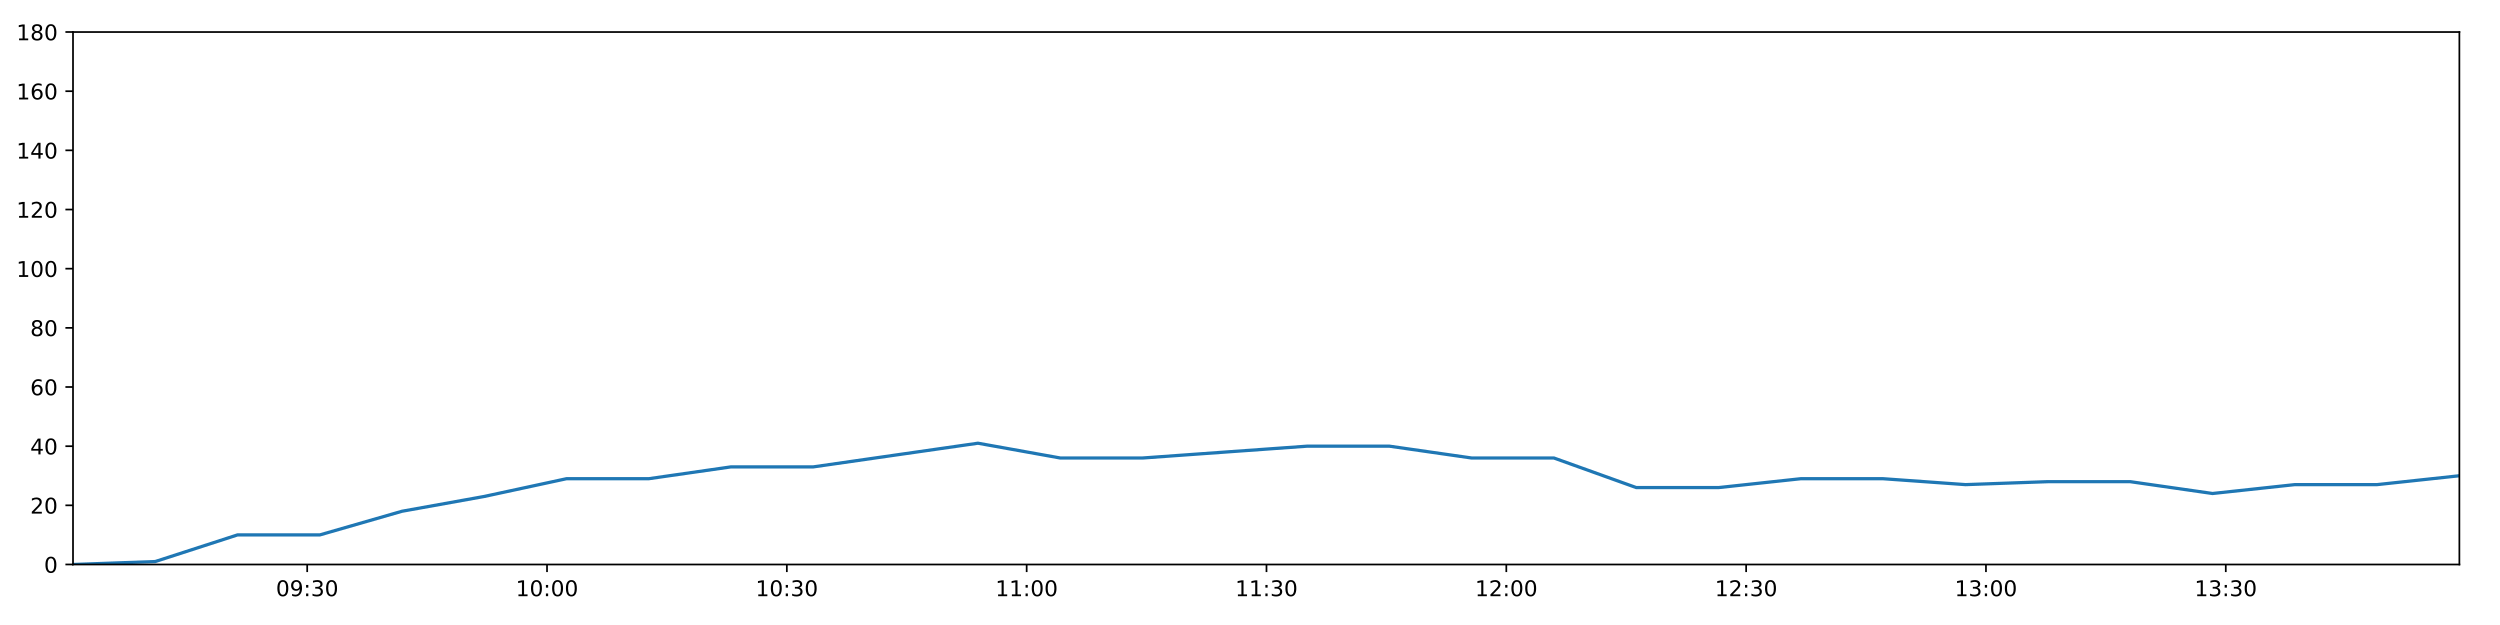
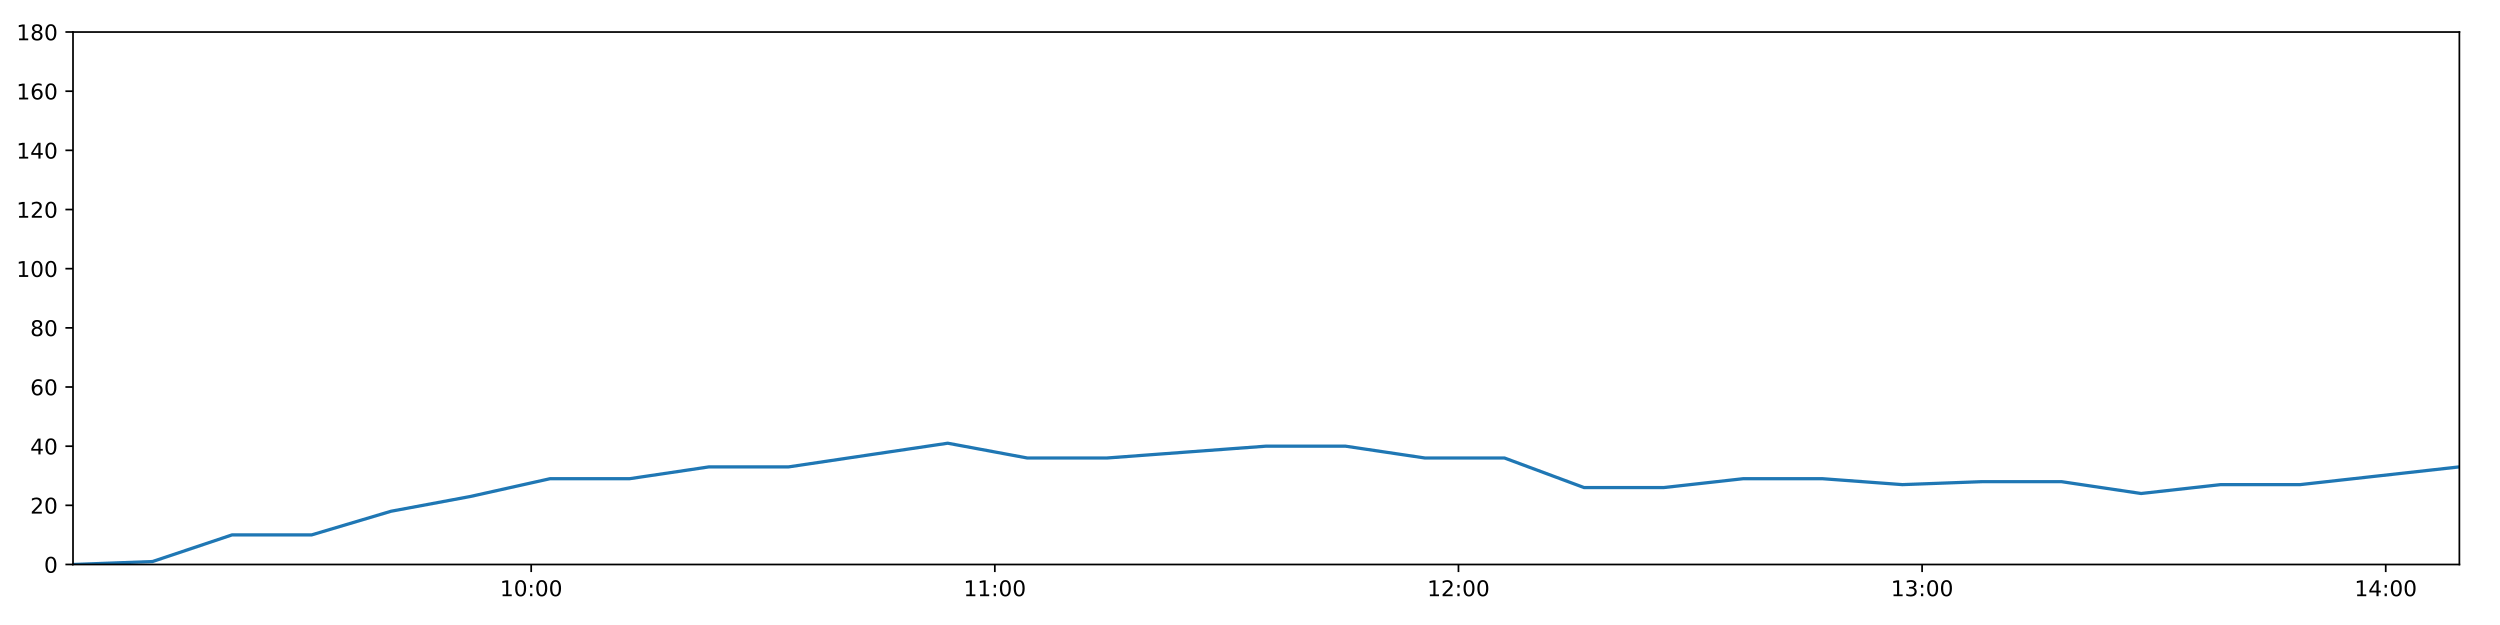
<svg xmlns="http://www.w3.org/2000/svg" xmlns:xlink="http://www.w3.org/1999/xlink" height="288pt" version="1.1" viewBox="0 0 1152 288" width="1152pt">
  <defs>
    <style type="text/css">
*{stroke-linecap:butt;stroke-linejoin:round;}
  </style>
  </defs>
  <g id="figure_1">
    <g id="patch_1">
      <path d="M 0 288  L 1152 288  L 1152 0  L 0 0  z " style="fill:#ffffff;" />
    </g>
    <g id="axes_1">
      <g id="patch_2">
        <path d="M 33.64 260.12  L 1133.28 260.12  L 1133.28 14.76  L 33.64 14.76  z " style="fill:#ffffff;" />
      </g>
      <g id="matplotlib.axis_1">
        <g id="xtick_1">
          <g id="line2d_1">
            <defs>
-               <path d="M 0 0  L 0 3.5  " id="m6ae67c80bb" style="stroke:#000000;stroke-width:0.8;" />
-             </defs>
-             <g>
-               <use style="stroke:#000000;stroke-width:0.8;" x="141.556" xlink:href="#m6ae67c80bb" y="260.12" />
+               <path d="M 0 0  L 0 3.5  " id="ma2dcbc24ac" style="stroke:#000000;stroke-width:0.8;" />
+             </defs>
+             <g>
+               <use style="stroke:#000000;stroke-width:0.8;" x="244.775" xlink:href="#ma2dcbc24ac" y="260.12" />
            </g>
          </g>
          <g id="text_1">
            <defs>
+               <path d="M 12.406 8.297  L 28.516 8.297  L 28.516 63.922  L 10.984 60.406  L 10.984 69.391  L 28.422 72.906  L 38.281 72.906  L 38.281 8.297  L 54.391 8.297  L 54.391 0  L 12.406 0  z " id="DejaVuSans-49" />
              <path d="M 31.781 66.406  Q 24.172 66.406 20.328 58.906  Q 16.5 51.422 16.5 36.375  Q 16.5 21.391 20.328 13.891  Q 24.172 6.391 31.781 6.391  Q 39.453 6.391 43.281 13.891  Q 47.125 21.391 47.125 36.375  Q 47.125 51.422 43.281 58.906  Q 39.453 66.406 31.781 66.406  z M 31.781 74.219  Q 44.047 74.219 50.516 64.516  Q 56.984 54.828 56.984 36.375  Q 56.984 17.969 50.516 8.266  Q 44.047 -1.422 31.781 -1.422  Q 19.531 -1.422 13.062 8.266  Q 6.594 17.969 6.594 36.375  Q 6.594 54.828 13.062 64.516  Q 19.531 74.219 31.781 74.219  z " id="DejaVuSans-48" />
-               <path d="M 10.984 1.516  L 10.984 10.5  Q 14.703 8.734 18.5 7.812  Q 22.312 6.891 25.984 6.891  Q 35.75 6.891 40.891 13.453  Q 46.047 20.016 46.781 33.406  Q 43.953 29.203 39.594 26.953  Q 35.25 24.703 29.984 24.703  Q 19.047 24.703 12.672 31.312  Q 6.297 37.938 6.297 49.422  Q 6.297 60.641 12.938 67.422  Q 19.578 74.219 30.609 74.219  Q 43.266 74.219 49.922 64.516  Q 56.594 54.828 56.594 36.375  Q 56.594 19.141 48.406 8.859  Q 40.234 -1.422 26.422 -1.422  Q 22.703 -1.422 18.891 -0.688  Q 15.094 0.047 10.984 1.516  z M 30.609 32.422  Q 37.25 32.422 41.125 36.953  Q 45.016 41.5 45.016 49.422  Q 45.016 57.281 41.125 61.844  Q 37.25 66.406 30.609 66.406  Q 23.969 66.406 20.094 61.844  Q 16.219 57.281 16.219 49.422  Q 16.219 41.5 20.094 36.953  Q 23.969 32.422 30.609 32.422  z " id="DejaVuSans-57" />
              <path d="M 11.719 12.406  L 22.016 12.406  L 22.016 0  L 11.719 0  z M 11.719 51.703  L 22.016 51.703  L 22.016 39.312  L 11.719 39.312  z " id="DejaVuSans-58" />
-               <path d="M 40.578 39.312  Q 47.656 37.797 51.625 33  Q 55.609 28.219 55.609 21.188  Q 55.609 10.406 48.188 4.484  Q 40.766 -1.422 27.094 -1.422  Q 22.516 -1.422 17.656 -0.516  Q 12.797 0.391 7.625 2.203  L 7.625 11.719  Q 11.719 9.328 16.594 8.109  Q 21.484 6.891 26.812 6.891  Q 36.078 6.891 40.938 10.547  Q 45.797 14.203 45.797 21.188  Q 45.797 27.641 41.281 31.266  Q 36.766 34.906 28.719 34.906  L 20.219 34.906  L 20.219 43.016  L 29.109 43.016  Q 36.375 43.016 40.234 45.922  Q 44.094 48.828 44.094 54.297  Q 44.094 59.906 40.109 62.906  Q 36.141 65.922 28.719 65.922  Q 24.656 65.922 20.016 65.031  Q 15.375 64.156 9.812 62.312  L 9.812 71.094  Q 15.438 72.656 20.344 73.438  Q 25.25 74.219 29.594 74.219  Q 40.828 74.219 47.359 69.109  Q 53.906 64.016 53.906 55.328  Q 53.906 49.266 50.438 45.094  Q 46.969 40.922 40.578 39.312  z " id="DejaVuSans-51" />
-             </defs>
-             <g transform="translate(127.1469 274.7184)scale(0.1 -0.1)">
-               <use xlink:href="#DejaVuSans-48" />
-               <use x="63.623" xlink:href="#DejaVuSans-57" />
-               <use x="127.246" xlink:href="#DejaVuSans-58" />
-               <use x="160.938" xlink:href="#DejaVuSans-51" />
+             </defs>
+             <g transform="translate(230.366 274.7184)scale(0.1 -0.1)">
+               <use xlink:href="#DejaVuSans-49" />
+               <use x="63.623" xlink:href="#DejaVuSans-48" />
+               <use x="127.246" xlink:href="#DejaVuSans-58" />
+               <use x="160.938" xlink:href="#DejaVuSans-48" />
              <use x="224.561" xlink:href="#DejaVuSans-48" />
            </g>
          </g>
        </g>
        <g id="xtick_2">
          <g id="line2d_2">
            <g>
-               <use style="stroke:#000000;stroke-width:0.8;" x="252.067" xlink:href="#m6ae67c80bb" y="260.12" />
+               <use style="stroke:#000000;stroke-width:0.8;" x="458.418" xlink:href="#ma2dcbc24ac" y="260.12" />
            </g>
          </g>
          <g id="text_2">
-             <defs>
-               <path d="M 12.406 8.297  L 28.516 8.297  L 28.516 63.922  L 10.984 60.406  L 10.984 69.391  L 28.422 72.906  L 38.281 72.906  L 38.281 8.297  L 54.391 8.297  L 54.391 0  L 12.406 0  z " id="DejaVuSans-49" />
-             </defs>
-             <g transform="translate(237.6574 274.7184)scale(0.1 -0.1)">
-               <use xlink:href="#DejaVuSans-49" />
-               <use x="63.623" xlink:href="#DejaVuSans-48" />
+             <g transform="translate(444.009 274.7184)scale(0.1 -0.1)">
+               <use xlink:href="#DejaVuSans-49" />
+               <use x="63.623" xlink:href="#DejaVuSans-49" />
              <use x="127.246" xlink:href="#DejaVuSans-58" />
              <use x="160.938" xlink:href="#DejaVuSans-48" />
              <use x="224.561" xlink:href="#DejaVuSans-48" />
            </g>
          </g>
        </g>
        <g id="xtick_3">
          <g id="line2d_3">
            <g>
-               <use style="stroke:#000000;stroke-width:0.8;" x="362.577" xlink:href="#m6ae67c80bb" y="260.12" />
+               <use style="stroke:#000000;stroke-width:0.8;" x="672.061" xlink:href="#ma2dcbc24ac" y="260.12" />
            </g>
          </g>
          <g id="text_3">
-             <g transform="translate(348.1679 274.7184)scale(0.1 -0.1)">
-               <use xlink:href="#DejaVuSans-49" />
-               <use x="63.623" xlink:href="#DejaVuSans-48" />
-               <use x="127.246" xlink:href="#DejaVuSans-58" />
-               <use x="160.938" xlink:href="#DejaVuSans-51" />
+             <defs>
+               <path d="M 19.188 8.297  L 53.609 8.297  L 53.609 0  L 7.328 0  L 7.328 8.297  Q 12.938 14.109 22.625 23.891  Q 32.328 33.688 34.812 36.531  Q 39.547 41.844 41.422 45.531  Q 43.312 49.219 43.312 52.781  Q 43.312 58.594 39.234 62.25  Q 35.156 65.922 28.609 65.922  Q 23.969 65.922 18.812 64.312  Q 13.672 62.703 7.812 59.422  L 7.812 69.391  Q 13.766 71.781 18.938 73  Q 24.125 74.219 28.422 74.219  Q 39.75 74.219 46.484 68.547  Q 53.219 62.891 53.219 53.422  Q 53.219 48.922 51.531 44.891  Q 49.859 40.875 45.406 35.406  Q 44.188 33.984 37.641 27.219  Q 31.109 20.453 19.188 8.297  z " id="DejaVuSans-50" />
+             </defs>
+             <g transform="translate(657.652 274.7184)scale(0.1 -0.1)">
+               <use xlink:href="#DejaVuSans-49" />
+               <use x="63.623" xlink:href="#DejaVuSans-50" />
+               <use x="127.246" xlink:href="#DejaVuSans-58" />
+               <use x="160.938" xlink:href="#DejaVuSans-48" />
              <use x="224.561" xlink:href="#DejaVuSans-48" />
            </g>
          </g>
        </g>
        <g id="xtick_4">
          <g id="line2d_4">
            <g>
-               <use style="stroke:#000000;stroke-width:0.8;" x="473.088" xlink:href="#m6ae67c80bb" y="260.12" />
+               <use style="stroke:#000000;stroke-width:0.8;" x="885.704" xlink:href="#ma2dcbc24ac" y="260.12" />
            </g>
          </g>
          <g id="text_4">
-             <g transform="translate(458.6784 274.7184)scale(0.1 -0.1)">
-               <use xlink:href="#DejaVuSans-49" />
-               <use x="63.623" xlink:href="#DejaVuSans-49" />
+             <defs>
+               <path d="M 40.578 39.312  Q 47.656 37.797 51.625 33  Q 55.609 28.219 55.609 21.188  Q 55.609 10.406 48.188 4.484  Q 40.766 -1.422 27.094 -1.422  Q 22.516 -1.422 17.656 -0.516  Q 12.797 0.391 7.625 2.203  L 7.625 11.719  Q 11.719 9.328 16.594 8.109  Q 21.484 6.891 26.812 6.891  Q 36.078 6.891 40.938 10.547  Q 45.797 14.203 45.797 21.188  Q 45.797 27.641 41.281 31.266  Q 36.766 34.906 28.719 34.906  L 20.219 34.906  L 20.219 43.016  L 29.109 43.016  Q 36.375 43.016 40.234 45.922  Q 44.094 48.828 44.094 54.297  Q 44.094 59.906 40.109 62.906  Q 36.141 65.922 28.719 65.922  Q 24.656 65.922 20.016 65.031  Q 15.375 64.156 9.812 62.312  L 9.812 71.094  Q 15.438 72.656 20.344 73.438  Q 25.25 74.219 29.594 74.219  Q 40.828 74.219 47.359 69.109  Q 53.906 64.016 53.906 55.328  Q 53.906 49.266 50.438 45.094  Q 46.969 40.922 40.578 39.312  z " id="DejaVuSans-51" />
+             </defs>
+             <g transform="translate(871.295 274.7184)scale(0.1 -0.1)">
+               <use xlink:href="#DejaVuSans-49" />
+               <use x="63.623" xlink:href="#DejaVuSans-51" />
              <use x="127.246" xlink:href="#DejaVuSans-58" />
              <use x="160.938" xlink:href="#DejaVuSans-48" />
              <use x="224.561" xlink:href="#DejaVuSans-48" />
            </g>
          </g>
        </g>
        <g id="xtick_5">
          <g id="line2d_5">
            <g>
-               <use style="stroke:#000000;stroke-width:0.8;" x="583.598" xlink:href="#m6ae67c80bb" y="260.12" />
+               <use style="stroke:#000000;stroke-width:0.8;" x="1099.347" xlink:href="#ma2dcbc24ac" y="260.12" />
            </g>
          </g>
          <g id="text_5">
-             <g transform="translate(569.1889 274.7184)scale(0.1 -0.1)">
-               <use xlink:href="#DejaVuSans-49" />
-               <use x="63.623" xlink:href="#DejaVuSans-49" />
-               <use x="127.246" xlink:href="#DejaVuSans-58" />
-               <use x="160.938" xlink:href="#DejaVuSans-51" />
-               <use x="224.561" xlink:href="#DejaVuSans-48" />
-             </g>
-           </g>
-         </g>
-         <g id="xtick_6">
-           <g id="line2d_6">
-             <g>
-               <use style="stroke:#000000;stroke-width:0.8;" x="694.109" xlink:href="#m6ae67c80bb" y="260.12" />
-             </g>
-           </g>
-           <g id="text_6">
-             <defs>
-               <path d="M 19.188 8.297  L 53.609 8.297  L 53.609 0  L 7.328 0  L 7.328 8.297  Q 12.938 14.109 22.625 23.891  Q 32.328 33.688 34.812 36.531  Q 39.547 41.844 41.422 45.531  Q 43.312 49.219 43.312 52.781  Q 43.312 58.594 39.234 62.25  Q 35.156 65.922 28.609 65.922  Q 23.969 65.922 18.812 64.312  Q 13.672 62.703 7.812 59.422  L 7.812 69.391  Q 13.766 71.781 18.938 73  Q 24.125 74.219 28.422 74.219  Q 39.75 74.219 46.484 68.547  Q 53.219 62.891 53.219 53.422  Q 53.219 48.922 51.531 44.891  Q 49.859 40.875 45.406 35.406  Q 44.188 33.984 37.641 27.219  Q 31.109 20.453 19.188 8.297  z " id="DejaVuSans-50" />
-             </defs>
-             <g transform="translate(679.6994 274.7184)scale(0.1 -0.1)">
-               <use xlink:href="#DejaVuSans-49" />
-               <use x="63.623" xlink:href="#DejaVuSans-50" />
-               <use x="127.246" xlink:href="#DejaVuSans-58" />
-               <use x="160.938" xlink:href="#DejaVuSans-48" />
-               <use x="224.561" xlink:href="#DejaVuSans-48" />
-             </g>
-           </g>
-         </g>
-         <g id="xtick_7">
-           <g id="line2d_7">
-             <g>
-               <use style="stroke:#000000;stroke-width:0.8;" x="804.619" xlink:href="#m6ae67c80bb" y="260.12" />
-             </g>
-           </g>
-           <g id="text_7">
-             <g transform="translate(790.2099 274.7184)scale(0.1 -0.1)">
-               <use xlink:href="#DejaVuSans-49" />
-               <use x="63.623" xlink:href="#DejaVuSans-50" />
-               <use x="127.246" xlink:href="#DejaVuSans-58" />
-               <use x="160.938" xlink:href="#DejaVuSans-51" />
-               <use x="224.561" xlink:href="#DejaVuSans-48" />
-             </g>
-           </g>
-         </g>
-         <g id="xtick_8">
-           <g id="line2d_8">
-             <g>
-               <use style="stroke:#000000;stroke-width:0.8;" x="915.13" xlink:href="#m6ae67c80bb" y="260.12" />
-             </g>
-           </g>
-           <g id="text_8">
-             <g transform="translate(900.7204 274.7184)scale(0.1 -0.1)">
-               <use xlink:href="#DejaVuSans-49" />
-               <use x="63.623" xlink:href="#DejaVuSans-51" />
-               <use x="127.246" xlink:href="#DejaVuSans-58" />
-               <use x="160.938" xlink:href="#DejaVuSans-48" />
-               <use x="224.561" xlink:href="#DejaVuSans-48" />
-             </g>
-           </g>
-         </g>
-         <g id="xtick_9">
-           <g id="line2d_9">
-             <g>
-               <use style="stroke:#000000;stroke-width:0.8;" x="1025.64" xlink:href="#m6ae67c80bb" y="260.12" />
-             </g>
-           </g>
-           <g id="text_9">
-             <g transform="translate(1011.231 274.7184)scale(0.1 -0.1)">
-               <use xlink:href="#DejaVuSans-49" />
-               <use x="63.623" xlink:href="#DejaVuSans-51" />
-               <use x="127.246" xlink:href="#DejaVuSans-58" />
-               <use x="160.938" xlink:href="#DejaVuSans-51" />
+             <defs>
+               <path d="M 37.797 64.312  L 12.891 25.391  L 37.797 25.391  z M 35.203 72.906  L 47.609 72.906  L 47.609 25.391  L 58.016 25.391  L 58.016 17.188  L 47.609 17.188  L 47.609 0  L 37.797 0  L 37.797 17.188  L 4.891 17.188  L 4.891 26.703  z " id="DejaVuSans-52" />
+             </defs>
+             <g transform="translate(1084.938 274.7184)scale(0.1 -0.1)">
+               <use xlink:href="#DejaVuSans-49" />
+               <use x="63.623" xlink:href="#DejaVuSans-52" />
+               <use x="127.246" xlink:href="#DejaVuSans-58" />
+               <use x="160.938" xlink:href="#DejaVuSans-48" />
              <use x="224.561" xlink:href="#DejaVuSans-48" />
            </g>
          </g>
        </g>
      </g>
      <g id="matplotlib.axis_2">
        <g id="ytick_1">
-           <g id="line2d_10">
-             <defs>
-               <path d="M 0 0  L -3.5 0  " id="ma1d911ec3c" style="stroke:#000000;stroke-width:0.8;" />
-             </defs>
-             <g>
-               <use style="stroke:#000000;stroke-width:0.8;" x="33.64" xlink:href="#ma1d911ec3c" y="260.12" />
-             </g>
-           </g>
-           <g id="text_10">
+           <g id="line2d_6">
+             <defs>
+               <path d="M 0 0  L -3.5 0  " id="md5e8c3dbf1" style="stroke:#000000;stroke-width:0.8;" />
+             </defs>
+             <g>
+               <use style="stroke:#000000;stroke-width:0.8;" x="33.64" xlink:href="#md5e8c3dbf1" y="260.12" />
+             </g>
+           </g>
+           <g id="text_6">
            <g transform="translate(20.2775 263.9192)scale(0.1 -0.1)">
              <use xlink:href="#DejaVuSans-48" />
            </g>
          </g>
        </g>
        <g id="ytick_2">
-           <g id="line2d_11">
-             <g>
-               <use style="stroke:#000000;stroke-width:0.8;" x="33.64" xlink:href="#ma1d911ec3c" y="232.858" />
-             </g>
-           </g>
-           <g id="text_11">
+           <g id="line2d_7">
+             <g>
+               <use style="stroke:#000000;stroke-width:0.8;" x="33.64" xlink:href="#md5e8c3dbf1" y="232.858" />
+             </g>
+           </g>
+           <g id="text_7">
            <g transform="translate(13.915 236.657)scale(0.1 -0.1)">
              <use xlink:href="#DejaVuSans-50" />
              <use x="63.623" xlink:href="#DejaVuSans-48" />
            </g>
          </g>
        </g>
        <g id="ytick_3">
-           <g id="line2d_12">
-             <g>
-               <use style="stroke:#000000;stroke-width:0.8;" x="33.64" xlink:href="#ma1d911ec3c" y="205.596" />
-             </g>
-           </g>
-           <g id="text_12">
-             <defs>
-               <path d="M 37.797 64.312  L 12.891 25.391  L 37.797 25.391  z M 35.203 72.906  L 47.609 72.906  L 47.609 25.391  L 58.016 25.391  L 58.016 17.188  L 47.609 17.188  L 47.609 0  L 37.797 0  L 37.797 17.188  L 4.891 17.188  L 4.891 26.703  z " id="DejaVuSans-52" />
-             </defs>
+           <g id="line2d_8">
+             <g>
+               <use style="stroke:#000000;stroke-width:0.8;" x="33.64" xlink:href="#md5e8c3dbf1" y="205.596" />
+             </g>
+           </g>
+           <g id="text_8">
            <g transform="translate(13.915 209.3948)scale(0.1 -0.1)">
              <use xlink:href="#DejaVuSans-52" />
              <use x="63.623" xlink:href="#DejaVuSans-48" />
            </g>
          </g>
        </g>
        <g id="ytick_4">
-           <g id="line2d_13">
-             <g>
-               <use style="stroke:#000000;stroke-width:0.8;" x="33.64" xlink:href="#ma1d911ec3c" y="178.333" />
-             </g>
-           </g>
-           <g id="text_13">
+           <g id="line2d_9">
+             <g>
+               <use style="stroke:#000000;stroke-width:0.8;" x="33.64" xlink:href="#md5e8c3dbf1" y="178.333" />
+             </g>
+           </g>
+           <g id="text_9">
            <defs>
              <path d="M 33.016 40.375  Q 26.375 40.375 22.484 35.828  Q 18.609 31.297 18.609 23.391  Q 18.609 15.531 22.484 10.953  Q 26.375 6.391 33.016 6.391  Q 39.656 6.391 43.531 10.953  Q 47.406 15.531 47.406 23.391  Q 47.406 31.297 43.531 35.828  Q 39.656 40.375 33.016 40.375  z M 52.594 71.297  L 52.594 62.312  Q 48.875 64.062 45.094 64.984  Q 41.312 65.922 37.594 65.922  Q 27.828 65.922 22.672 59.328  Q 17.531 52.734 16.797 39.406  Q 19.672 43.656 24.016 45.922  Q 28.375 48.188 33.594 48.188  Q 44.578 48.188 50.953 41.516  Q 57.328 34.859 57.328 23.391  Q 57.328 12.156 50.688 5.359  Q 44.047 -1.422 33.016 -1.422  Q 20.359 -1.422 13.672 8.266  Q 6.984 17.969 6.984 36.375  Q 6.984 53.656 15.188 63.938  Q 23.391 74.219 37.203 74.219  Q 40.922 74.219 44.703 73.484  Q 48.484 72.75 52.594 71.297  z " id="DejaVuSans-54" />
            </defs>
            <g transform="translate(13.915 182.1326)scale(0.1 -0.1)">
              <use xlink:href="#DejaVuSans-54" />
              <use x="63.623" xlink:href="#DejaVuSans-48" />
            </g>
          </g>
        </g>
        <g id="ytick_5">
-           <g id="line2d_14">
-             <g>
-               <use style="stroke:#000000;stroke-width:0.8;" x="33.64" xlink:href="#ma1d911ec3c" y="151.071" />
-             </g>
-           </g>
-           <g id="text_14">
+           <g id="line2d_10">
+             <g>
+               <use style="stroke:#000000;stroke-width:0.8;" x="33.64" xlink:href="#md5e8c3dbf1" y="151.071" />
+             </g>
+           </g>
+           <g id="text_10">
            <defs>
              <path d="M 31.781 34.625  Q 24.75 34.625 20.719 30.859  Q 16.703 27.094 16.703 20.516  Q 16.703 13.922 20.719 10.156  Q 24.75 6.391 31.781 6.391  Q 38.812 6.391 42.859 10.172  Q 46.922 13.969 46.922 20.516  Q 46.922 27.094 42.891 30.859  Q 38.875 34.625 31.781 34.625  z M 21.922 38.812  Q 15.578 40.375 12.031 44.719  Q 8.5 49.078 8.5 55.328  Q 8.5 64.062 14.719 69.141  Q 20.953 74.219 31.781 74.219  Q 42.672 74.219 48.875 69.141  Q 55.078 64.062 55.078 55.328  Q 55.078 49.078 51.531 44.719  Q 48 40.375 41.703 38.812  Q 48.828 37.156 52.797 32.312  Q 56.781 27.484 56.781 20.516  Q 56.781 9.906 50.312 4.234  Q 43.844 -1.422 31.781 -1.422  Q 19.734 -1.422 13.25 4.234  Q 6.781 9.906 6.781 20.516  Q 6.781 27.484 10.781 32.312  Q 14.797 37.156 21.922 38.812  z M 18.312 54.391  Q 18.312 48.734 21.844 45.562  Q 25.391 42.391 31.781 42.391  Q 38.141 42.391 41.719 45.562  Q 45.312 48.734 45.312 54.391  Q 45.312 60.062 41.719 63.234  Q 38.141 66.406 31.781 66.406  Q 25.391 66.406 21.844 63.234  Q 18.312 60.062 18.312 54.391  z " id="DejaVuSans-56" />
            </defs>
            <g transform="translate(13.915 154.8703)scale(0.1 -0.1)">
              <use xlink:href="#DejaVuSans-56" />
              <use x="63.623" xlink:href="#DejaVuSans-48" />
            </g>
          </g>
        </g>
        <g id="ytick_6">
+           <g id="line2d_11">
+             <g>
+               <use style="stroke:#000000;stroke-width:0.8;" x="33.64" xlink:href="#md5e8c3dbf1" y="123.809" />
+             </g>
+           </g>
+           <g id="text_11">
+             <g transform="translate(7.5525 127.6081)scale(0.1 -0.1)">
+               <use xlink:href="#DejaVuSans-49" />
+               <use x="63.623" xlink:href="#DejaVuSans-48" />
+               <use x="127.246" xlink:href="#DejaVuSans-48" />
+             </g>
+           </g>
+         </g>
+         <g id="ytick_7">
+           <g id="line2d_12">
+             <g>
+               <use style="stroke:#000000;stroke-width:0.8;" x="33.64" xlink:href="#md5e8c3dbf1" y="96.547" />
+             </g>
+           </g>
+           <g id="text_12">
+             <g transform="translate(7.5525 100.3459)scale(0.1 -0.1)">
+               <use xlink:href="#DejaVuSans-49" />
+               <use x="63.623" xlink:href="#DejaVuSans-50" />
+               <use x="127.246" xlink:href="#DejaVuSans-48" />
+             </g>
+           </g>
+         </g>
+         <g id="ytick_8">
+           <g id="line2d_13">
+             <g>
+               <use style="stroke:#000000;stroke-width:0.8;" x="33.64" xlink:href="#md5e8c3dbf1" y="69.284" />
+             </g>
+           </g>
+           <g id="text_13">
+             <g transform="translate(7.5525 73.08366)scale(0.1 -0.1)">
+               <use xlink:href="#DejaVuSans-49" />
+               <use x="63.623" xlink:href="#DejaVuSans-52" />
+               <use x="127.246" xlink:href="#DejaVuSans-48" />
+             </g>
+           </g>
+         </g>
+         <g id="ytick_9">
+           <g id="line2d_14">
+             <g>
+               <use style="stroke:#000000;stroke-width:0.8;" x="33.64" xlink:href="#md5e8c3dbf1" y="42.022" />
+             </g>
+           </g>
+           <g id="text_14">
+             <g transform="translate(7.5525 45.82144)scale(0.1 -0.1)">
+               <use xlink:href="#DejaVuSans-49" />
+               <use x="63.623" xlink:href="#DejaVuSans-54" />
+               <use x="127.246" xlink:href="#DejaVuSans-48" />
+             </g>
+           </g>
+         </g>
+         <g id="ytick_10">
          <g id="line2d_15">
            <g>
-               <use style="stroke:#000000;stroke-width:0.8;" x="33.64" xlink:href="#ma1d911ec3c" y="123.809" />
+               <use style="stroke:#000000;stroke-width:0.8;" x="33.64" xlink:href="#md5e8c3dbf1" y="14.76" />
            </g>
          </g>
          <g id="text_15">
-             <g transform="translate(7.5525 127.6081)scale(0.1 -0.1)">
-               <use xlink:href="#DejaVuSans-49" />
-               <use x="63.623" xlink:href="#DejaVuSans-48" />
-               <use x="127.246" xlink:href="#DejaVuSans-48" />
-             </g>
-           </g>
-         </g>
-         <g id="ytick_7">
-           <g id="line2d_16">
-             <g>
-               <use style="stroke:#000000;stroke-width:0.8;" x="33.64" xlink:href="#ma1d911ec3c" y="96.547" />
-             </g>
-           </g>
-           <g id="text_16">
-             <g transform="translate(7.5525 100.3459)scale(0.1 -0.1)">
-               <use xlink:href="#DejaVuSans-49" />
-               <use x="63.623" xlink:href="#DejaVuSans-50" />
-               <use x="127.246" xlink:href="#DejaVuSans-48" />
-             </g>
-           </g>
-         </g>
-         <g id="ytick_8">
-           <g id="line2d_17">
-             <g>
-               <use style="stroke:#000000;stroke-width:0.8;" x="33.64" xlink:href="#ma1d911ec3c" y="69.284" />
-             </g>
-           </g>
-           <g id="text_17">
-             <g transform="translate(7.5525 73.08366)scale(0.1 -0.1)">
-               <use xlink:href="#DejaVuSans-49" />
-               <use x="63.623" xlink:href="#DejaVuSans-52" />
-               <use x="127.246" xlink:href="#DejaVuSans-48" />
-             </g>
-           </g>
-         </g>
-         <g id="ytick_9">
-           <g id="line2d_18">
-             <g>
-               <use style="stroke:#000000;stroke-width:0.8;" x="33.64" xlink:href="#ma1d911ec3c" y="42.022" />
-             </g>
-           </g>
-           <g id="text_18">
-             <g transform="translate(7.5525 45.82144)scale(0.1 -0.1)">
-               <use xlink:href="#DejaVuSans-49" />
-               <use x="63.623" xlink:href="#DejaVuSans-54" />
-               <use x="127.246" xlink:href="#DejaVuSans-48" />
-             </g>
-           </g>
-         </g>
-         <g id="ytick_10">
-           <g id="line2d_19">
-             <g>
-               <use style="stroke:#000000;stroke-width:0.8;" x="33.64" xlink:href="#ma1d911ec3c" y="14.76" />
-             </g>
-           </g>
-           <g id="text_19">
            <g transform="translate(7.5525 18.55922)scale(0.1 -0.1)">
              <use xlink:href="#DejaVuSans-49" />
              <use x="63.623" xlink:href="#DejaVuSans-56" />
              <use x="127.246" xlink:href="#DejaVuSans-48" />
            </g>
          </g>
        </g>
      </g>
-       <g id="line2d_20">
-         <path clip-path="url(#p65db2a814e)" d="M 33.64 260.12  L 71.531 258.757  L 109.421 246.489  L 147.373 246.489  L 185.244 235.584  L 223.13 228.768  L 261.036 220.59  L 298.918 220.59  L 336.834 215.137  L 374.784 215.137  L 412.661 209.685  L 450.632 204.232  L 488.585 211.048  L 526.499 211.048  L 564.379 208.322  L 602.324 205.596  L 640.221 205.596  L 678.133 211.048  L 716.043 211.048  L 753.999 224.679  L 791.891 224.679  L 829.798 220.59  L 867.695 220.59  L 905.731 223.316  L 943.625 221.953  L 981.597 221.953  L 1019.537 227.405  L 1057.443 223.316  L 1095.349 223.316  L 1133.28 219.227  " style="fill:none;stroke:#1f77b4;stroke-linecap:square;stroke-width:1.5;" />
+       <g id="line2d_16">
+         <path clip-path="url(#p857967d8f7)" d="M 33.64 260.12  L 70.266 258.757  L 106.891 246.489  L 143.577 246.489  L 180.183 235.584  L 216.804 228.768  L 253.445 220.59  L 290.063 220.59  L 326.713 215.137  L 363.396 215.137  L 400.009 209.685  L 436.712 204.232  L 473.398 211.048  L 510.047 211.048  L 546.662 208.322  L 583.341 205.596  L 619.973 205.596  L 656.619 211.048  L 693.263 211.048  L 729.953 224.679  L 766.579 224.679  L 803.221 220.59  L 839.853 220.59  L 876.619 223.316  L 913.248 221.953  L 949.953 221.953  L 986.626 227.405  L 1023.267 223.316  L 1059.908 223.316  L 1096.572 219.227  L 1133.28 215.137  " style="fill:none;stroke:#1f77b4;stroke-linecap:square;stroke-width:1.5;" />
      </g>
      <g id="patch_3">
        <path d="M 33.64 260.12  L 33.64 14.76  " style="fill:none;stroke:#000000;stroke-linecap:square;stroke-linejoin:miter;stroke-width:0.8;" />
      </g>
      <g id="patch_4">
        <path d="M 1133.28 260.12  L 1133.28 14.76  " style="fill:none;stroke:#000000;stroke-linecap:square;stroke-linejoin:miter;stroke-width:0.8;" />
      </g>
      <g id="patch_5">
        <path d="M 33.64 260.12  L 1133.28 260.12  " style="fill:none;stroke:#000000;stroke-linecap:square;stroke-linejoin:miter;stroke-width:0.8;" />
      </g>
      <g id="patch_6">
        <path d="M 33.64 14.76  L 1133.28 14.76  " style="fill:none;stroke:#000000;stroke-linecap:square;stroke-linejoin:miter;stroke-width:0.8;" />
      </g>
    </g>
  </g>
  <defs>
-     <clipPath id="p65db2a814e">
+     <clipPath id="p857967d8f7">
      <rect height="245.36" width="1099.64" x="33.64" y="14.76" />
    </clipPath>
  </defs>
</svg>
